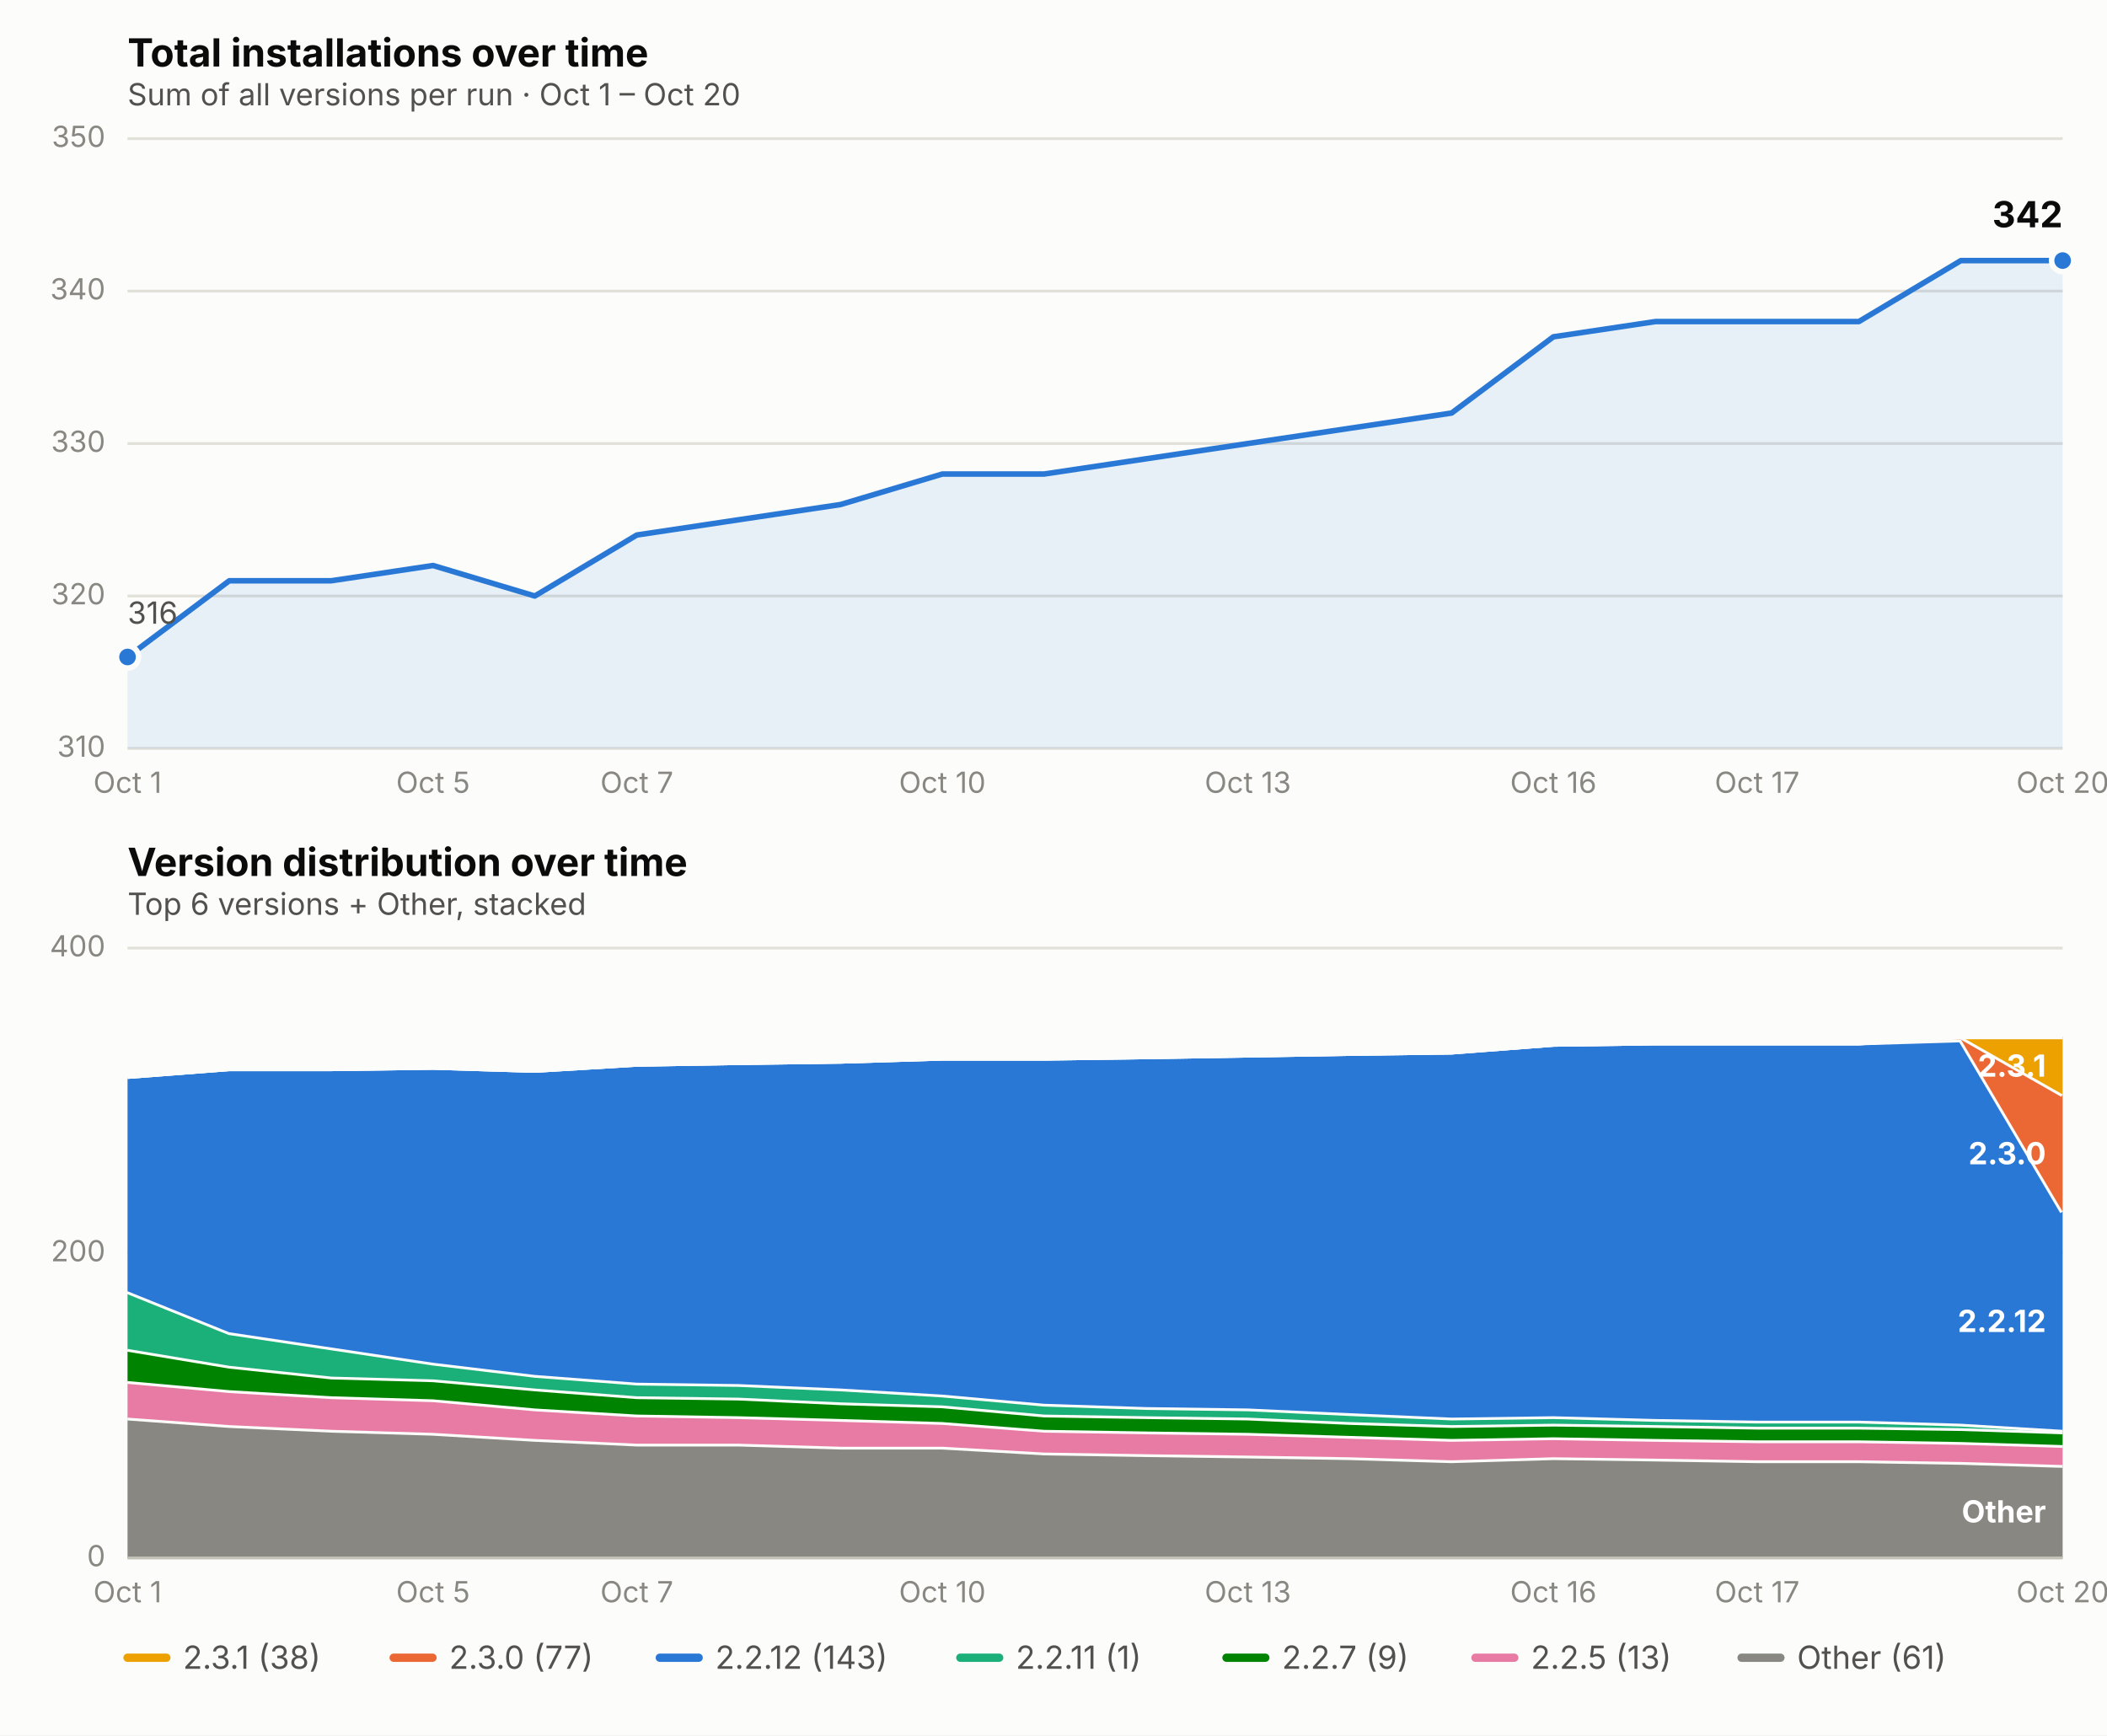
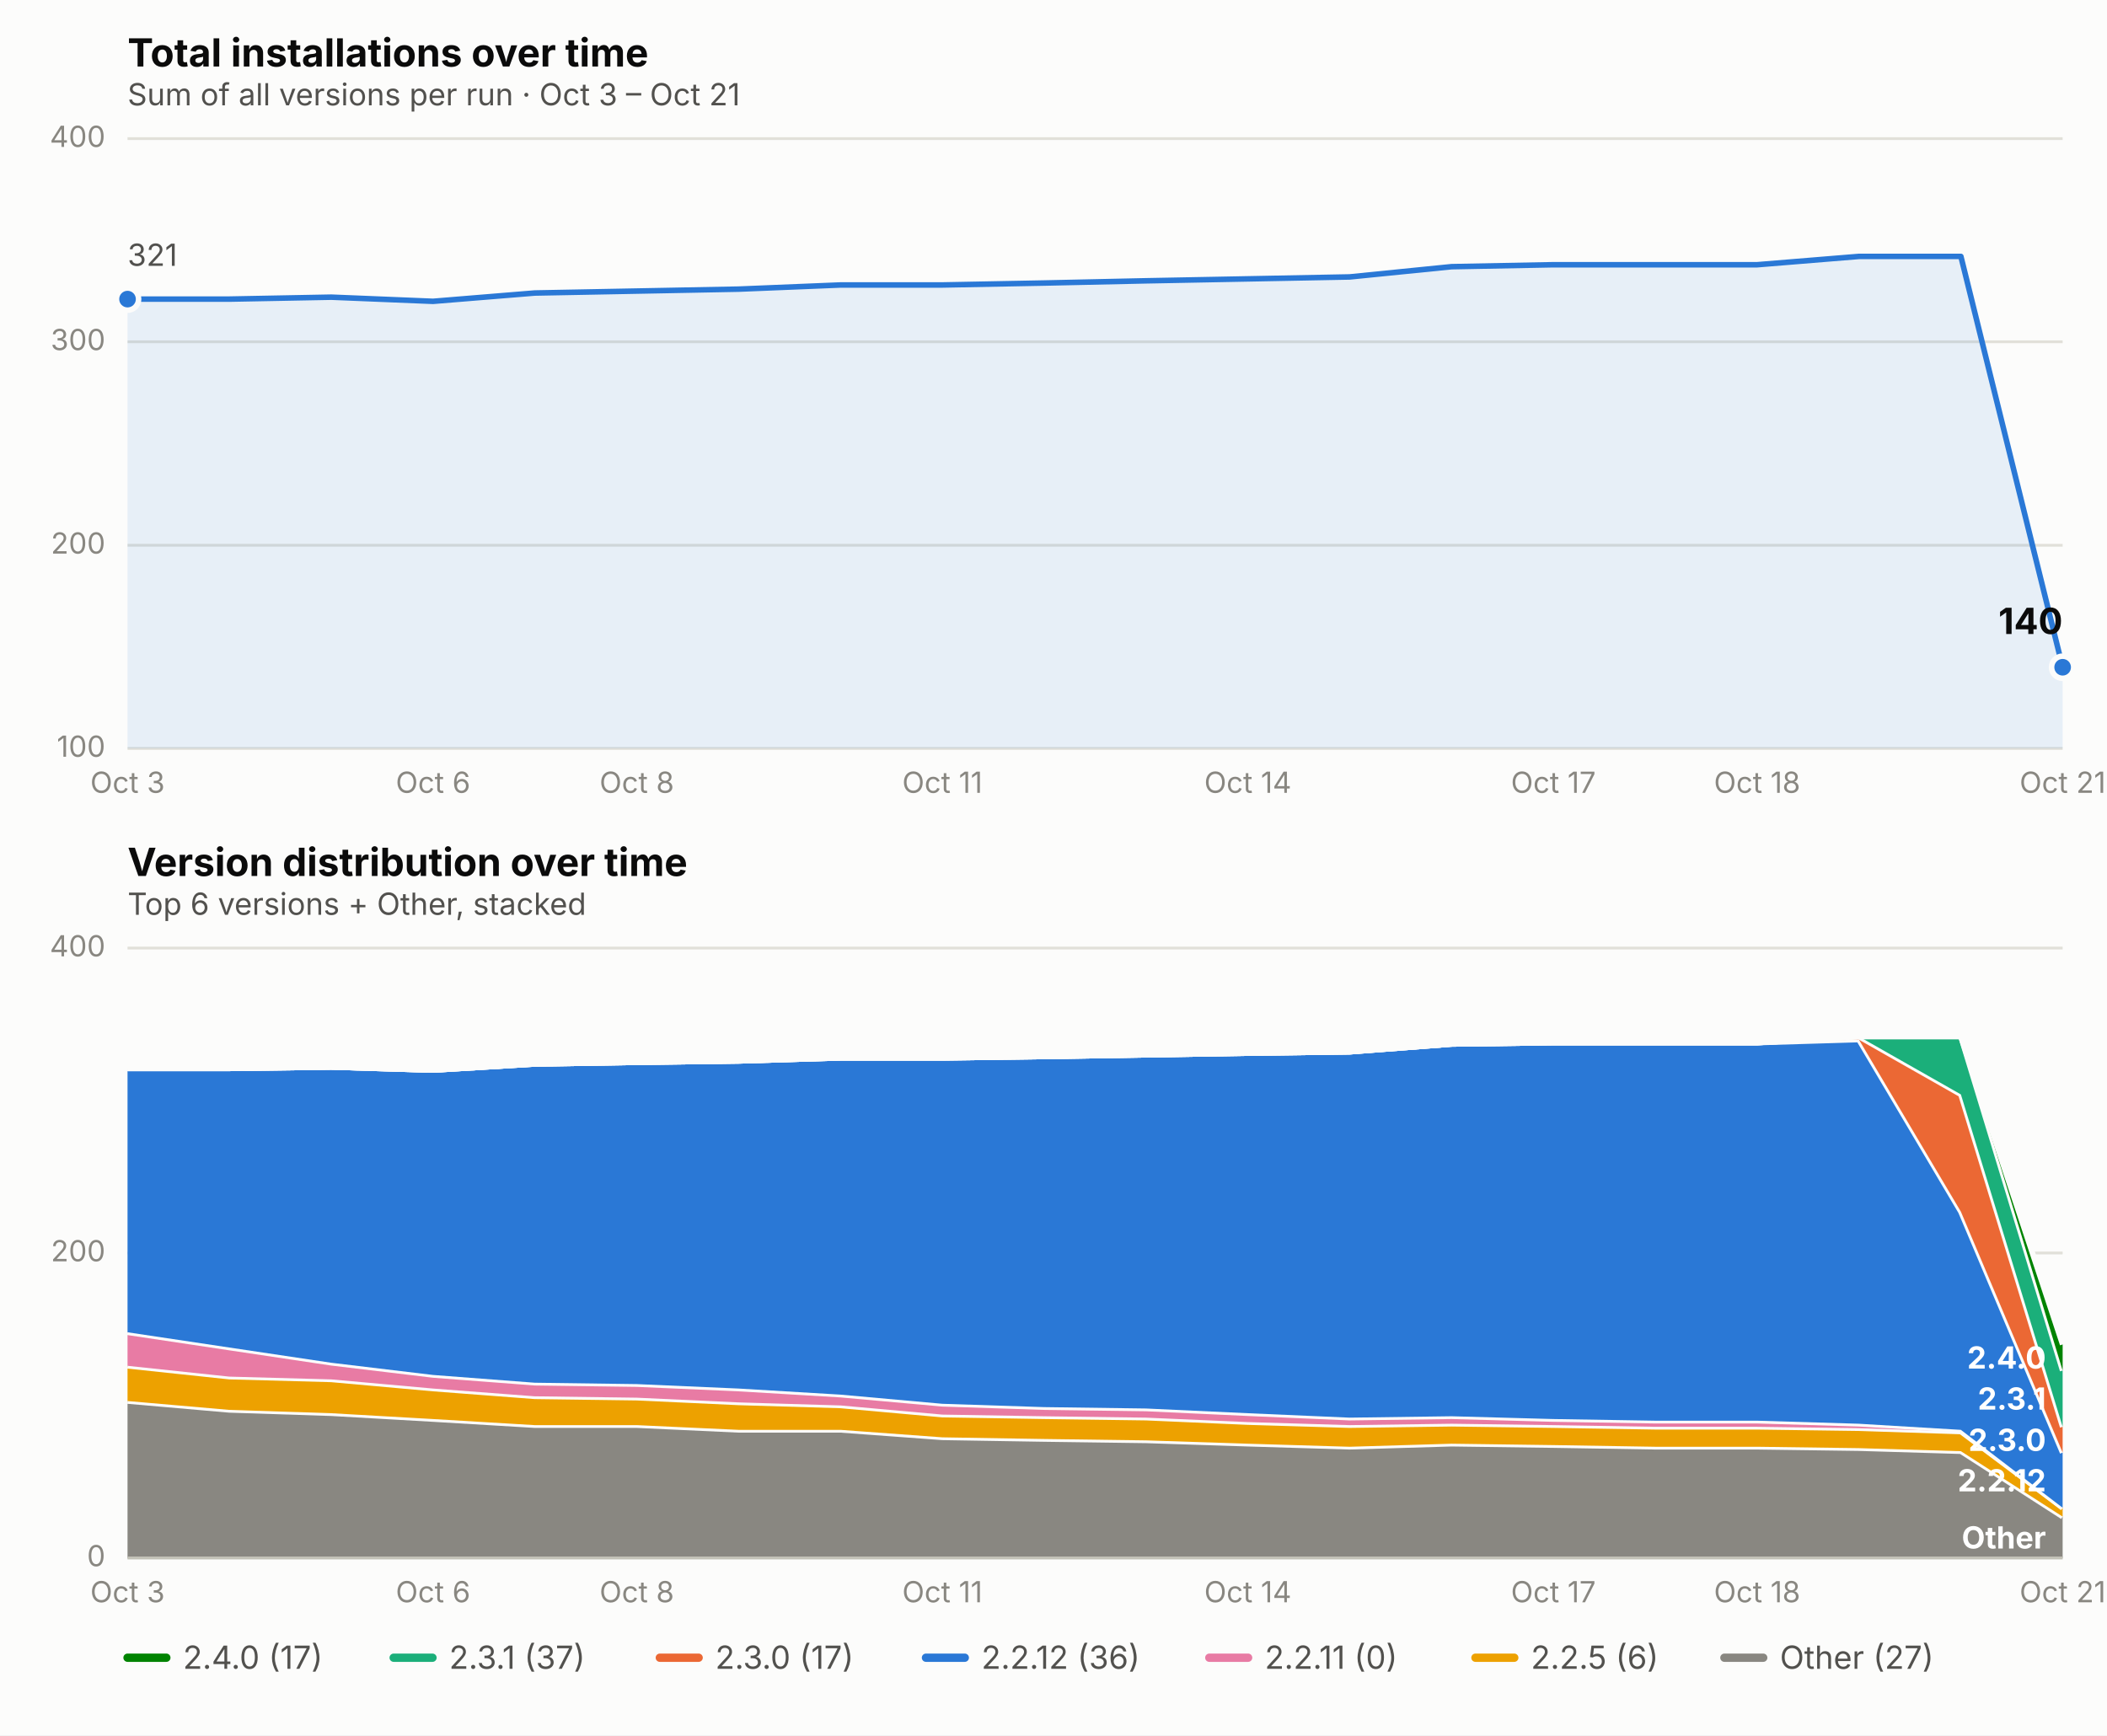
<svg xmlns="http://www.w3.org/2000/svg" viewBox="0 0 760 626" font-family="system-ui, -apple-system, Segoe UI, sans-serif">
  <rect x="0" y="0" width="760" height="626" fill="#fcfcfb" />
  <text x="46" y="24" font-size="14" font-weight="650" fill="#0b0b0b">Total installations over time</text>
-   <text x="46" y="38" font-size="11" fill="#52514e">Sum of all versions per run · Oct 1 – Oct 20</text>
+   <text x="46" y="38" font-size="11" fill="#52514e">Sum of all versions per run · Oct 3 – Oct 21</text>
  <line x1="46" x2="744" y1="270.0" y2="270.0" stroke="#e1e0d9" stroke-width="1" />
-   <text x="38" y="273.0" font-size="10.5" fill="#898781" text-anchor="end">310</text>
-   <line x1="46" x2="744" y1="215.0" y2="215.0" stroke="#e1e0d9" stroke-width="1" />
-   <text x="38" y="218.0" font-size="10.5" fill="#898781" text-anchor="end">320</text>
-   <line x1="46" x2="744" y1="160.0" y2="160.0" stroke="#e1e0d9" stroke-width="1" />
-   <text x="38" y="163.0" font-size="10.5" fill="#898781" text-anchor="end">330</text>
-   <line x1="46" x2="744" y1="105.0" y2="105.0" stroke="#e1e0d9" stroke-width="1" />
-   <text x="38" y="108.0" font-size="10.5" fill="#898781" text-anchor="end">340</text>
+   <text x="38" y="273.0" font-size="10.5" fill="#898781" text-anchor="end">100</text>
+   <line x1="46" x2="744" y1="196.7" y2="196.7" stroke="#e1e0d9" stroke-width="1" />
+   <text x="38" y="199.7" font-size="10.5" fill="#898781" text-anchor="end">200</text>
+   <line x1="46" x2="744" y1="123.3" y2="123.3" stroke="#e1e0d9" stroke-width="1" />
+   <text x="38" y="126.3" font-size="10.5" fill="#898781" text-anchor="end">300</text>
  <line x1="46" x2="744" y1="50.0" y2="50.0" stroke="#e1e0d9" stroke-width="1" />
-   <text x="38" y="53.0" font-size="10.5" fill="#898781" text-anchor="end">350</text>
-   <text x="46.0" y="286" font-size="10.5" fill="#898781" text-anchor="middle">Oct 1</text>
-   <text x="156.2" y="286" font-size="10.5" fill="#898781" text-anchor="middle">Oct 5</text>
-   <text x="229.7" y="286" font-size="10.5" fill="#898781" text-anchor="middle">Oct 7</text>
-   <text x="339.9" y="286" font-size="10.5" fill="#898781" text-anchor="middle">Oct 10</text>
-   <text x="450.1" y="286" font-size="10.5" fill="#898781" text-anchor="middle">Oct 13</text>
-   <text x="560.3" y="286" font-size="10.5" fill="#898781" text-anchor="middle">Oct 16</text>
-   <text x="633.8" y="286" font-size="10.5" fill="#898781" text-anchor="middle">Oct 17</text>
-   <text x="744.0" y="286" font-size="10.5" fill="#898781" text-anchor="middle">Oct 20</text>
-   <path d="M 46.0,270.0 L 46.0,237.0 L 82.7,209.5 L 119.5,209.5 L 156.2,204.0 L 192.9,215.0 L 229.7,193.0 L 266.4,187.5 L 303.2,182.0 L 339.9,171.0 L 376.6,171.0 L 413.4,165.5 L 450.1,160.0 L 486.8,154.5 L 523.6,149.0 L 560.3,121.5 L 597.1,116.0 L 633.8,116.0 L 670.5,116.0 L 707.3,94.0 L 744.0,94.0 L 744.0,270.0 Z" fill="#2a78d6" opacity="0.10" stroke="none" />
-   <path d="M 46.0,237.0 L 82.7,209.5 L 119.5,209.5 L 156.2,204.0 L 192.9,215.0 L 229.7,193.0 L 266.4,187.5 L 303.2,182.0 L 339.9,171.0 L 376.6,171.0 L 413.4,165.5 L 450.1,160.0 L 486.8,154.5 L 523.6,149.0 L 560.3,121.5 L 597.1,116.0 L 633.8,116.0 L 670.5,116.0 L 707.3,94.0 L 744.0,94.0" fill="none" stroke="#2a78d6" stroke-width="2" stroke-linejoin="round" stroke-linecap="round" />
-   <circle cx="46.0" cy="237.0" r="4" fill="#2a78d6" stroke="#fcfcfb" stroke-width="2" />
-   <circle cx="744.0" cy="94.0" r="4" fill="#2a78d6" stroke="#fcfcfb" stroke-width="2" />
-   <text x="744.0" y="82.0" font-size="13" font-weight="650" fill="#0b0b0b" text-anchor="end">342</text>
-   <text x="46.0" y="225.0" font-size="11" fill="#52514e" text-anchor="start">316</text>
+   <text x="38" y="53.0" font-size="10.5" fill="#898781" text-anchor="end">400</text>
+   <text x="46.0" y="286" font-size="10.5" fill="#898781" text-anchor="middle">Oct 3</text>
+   <text x="156.2" y="286" font-size="10.5" fill="#898781" text-anchor="middle">Oct 6</text>
+   <text x="229.7" y="286" font-size="10.5" fill="#898781" text-anchor="middle">Oct 8</text>
+   <text x="339.9" y="286" font-size="10.5" fill="#898781" text-anchor="middle">Oct 11</text>
+   <text x="450.1" y="286" font-size="10.5" fill="#898781" text-anchor="middle">Oct 14</text>
+   <text x="560.3" y="286" font-size="10.5" fill="#898781" text-anchor="middle">Oct 17</text>
+   <text x="633.8" y="286" font-size="10.5" fill="#898781" text-anchor="middle">Oct 18</text>
+   <text x="744.0" y="286" font-size="10.5" fill="#898781" text-anchor="middle">Oct 21</text>
+   <path d="M 46.0,270.0 L 46.0,107.9 L 82.7,107.9 L 119.5,107.2 L 156.2,108.7 L 192.9,105.7 L 229.7,105.0 L 266.4,104.3 L 303.2,102.8 L 339.9,102.8 L 376.6,102.1 L 413.4,101.3 L 450.1,100.6 L 486.8,99.9 L 523.6,96.2 L 560.3,95.5 L 597.1,95.5 L 633.8,95.5 L 670.5,92.5 L 707.3,92.5 L 744.0,240.7 L 744.0,270.0 Z" fill="#2a78d6" opacity="0.10" stroke="none" />
+   <path d="M 46.0,107.9 L 82.7,107.9 L 119.5,107.2 L 156.2,108.7 L 192.9,105.7 L 229.7,105.0 L 266.4,104.3 L 303.2,102.8 L 339.9,102.8 L 376.6,102.1 L 413.4,101.3 L 450.1,100.6 L 486.8,99.9 L 523.6,96.2 L 560.3,95.5 L 597.1,95.5 L 633.8,95.5 L 670.5,92.5 L 707.3,92.5 L 744.0,240.7" fill="none" stroke="#2a78d6" stroke-width="2" stroke-linejoin="round" stroke-linecap="round" />
+   <circle cx="46.0" cy="107.9" r="4" fill="#2a78d6" stroke="#fcfcfb" stroke-width="2" />
+   <circle cx="744.0" cy="240.7" r="4" fill="#2a78d6" stroke="#fcfcfb" stroke-width="2" />
+   <text x="744.0" y="228.7" font-size="13" font-weight="650" fill="#0b0b0b" text-anchor="end">140</text>
+   <text x="46.0" y="95.9" font-size="11" fill="#52514e" text-anchor="start">321</text>
  <text x="46" y="316" font-size="14" font-weight="650" fill="#0b0b0b">Version distribution over time</text>
  <text x="46" y="330" font-size="11" fill="#52514e">Top 6 versions + Other, stacked</text>
  <line x1="46" x2="744" y1="562.0" y2="562.0" stroke="#e1e0d9" stroke-width="1" />
  <text x="38" y="565.0" font-size="10.5" fill="#898781" text-anchor="end">0</text>
  <line x1="46" x2="744" y1="452.0" y2="452.0" stroke="#e1e0d9" stroke-width="1" />
  <text x="38" y="455.0" font-size="10.5" fill="#898781" text-anchor="end">200</text>
  <line x1="46" x2="744" y1="342.0" y2="342.0" stroke="#e1e0d9" stroke-width="1" />
  <text x="38" y="345.0" font-size="10.5" fill="#898781" text-anchor="end">400</text>
-   <text x="46.0" y="578" font-size="10.5" fill="#898781" text-anchor="middle">Oct 1</text>
-   <text x="156.2" y="578" font-size="10.5" fill="#898781" text-anchor="middle">Oct 5</text>
-   <text x="229.7" y="578" font-size="10.5" fill="#898781" text-anchor="middle">Oct 7</text>
-   <text x="339.9" y="578" font-size="10.5" fill="#898781" text-anchor="middle">Oct 10</text>
-   <text x="450.1" y="578" font-size="10.5" fill="#898781" text-anchor="middle">Oct 13</text>
-   <text x="560.3" y="578" font-size="10.5" fill="#898781" text-anchor="middle">Oct 16</text>
-   <text x="633.8" y="578" font-size="10.5" fill="#898781" text-anchor="middle">Oct 17</text>
-   <text x="744.0" y="578" font-size="10.5" fill="#898781" text-anchor="middle">Oct 20</text>
-   <path d="M 46.0,511.4 L 82.7,514.1 L 119.5,515.8 L 156.2,516.9 L 192.9,519.1 L 229.7,520.8 L 266.4,520.8 L 303.2,521.9 L 339.9,521.9 L 376.6,524.0 L 413.4,524.6 L 450.1,525.1 L 486.8,525.7 L 523.6,526.8 L 560.3,525.7 L 597.1,526.2 L 633.8,526.8 L 670.5,526.8 L 707.3,527.4 L 744.0,528.5 L 744.0,562.0 L 707.3,562.0 L 670.5,562.0 L 633.8,562.0 L 597.1,562.0 L 560.3,562.0 L 523.6,562.0 L 486.8,562.0 L 450.1,562.0 L 413.4,562.0 L 376.6,562.0 L 339.9,562.0 L 303.2,562.0 L 266.4,562.0 L 229.7,562.0 L 192.9,562.0 L 156.2,562.0 L 119.5,562.0 L 82.7,562.0 L 46.0,562.0 Z" fill="#898781" stroke="none" />
-   <path d="M 46.0,511.4 L 82.7,514.1 L 119.5,515.8 L 156.2,516.9 L 192.9,519.1 L 229.7,520.8 L 266.4,520.8 L 303.2,521.9 L 339.9,521.9 L 376.6,524.0 L 413.4,524.6 L 450.1,525.1 L 486.8,525.7 L 523.6,526.8 L 560.3,525.7 L 597.1,526.2 L 633.8,526.8 L 670.5,526.8 L 707.3,527.4 L 744.0,528.5" fill="none" stroke="#fcfcfb" stroke-width="2" />
-   <path d="M 46.0,498.2 L 82.7,501.5 L 119.5,503.7 L 156.2,504.8 L 192.9,508.1 L 229.7,510.3 L 266.4,510.9 L 303.2,511.9 L 339.9,513.0 L 376.6,515.8 L 413.4,516.4 L 450.1,516.9 L 486.8,518.0 L 523.6,519.1 L 560.3,518.5 L 597.1,519.1 L 633.8,519.6 L 670.5,519.6 L 707.3,520.2 L 744.0,521.3 L 744.0,528.5 L 707.3,527.4 L 670.5,526.8 L 633.8,526.8 L 597.1,526.2 L 560.3,525.7 L 523.6,526.8 L 486.8,525.7 L 450.1,525.1 L 413.4,524.6 L 376.6,524.0 L 339.9,521.9 L 303.2,521.9 L 266.4,520.8 L 229.7,520.8 L 192.9,519.1 L 156.2,516.9 L 119.5,515.8 L 82.7,514.1 L 46.0,511.4 Z" fill="#e87ba4" stroke="none" />
-   <path d="M 46.0,498.2 L 82.7,501.5 L 119.5,503.7 L 156.2,504.8 L 192.9,508.1 L 229.7,510.3 L 266.4,510.9 L 303.2,511.9 L 339.9,513.0 L 376.6,515.8 L 413.4,516.4 L 450.1,516.9 L 486.8,518.0 L 523.6,519.1 L 560.3,518.5 L 597.1,519.1 L 633.8,519.6 L 670.5,519.6 L 707.3,520.2 L 744.0,521.3" fill="none" stroke="#fcfcfb" stroke-width="2" />
-   <path d="M 46.0,486.6 L 82.7,492.7 L 119.5,496.6 L 156.2,497.6 L 192.9,500.9 L 229.7,503.7 L 266.4,504.2 L 303.2,505.9 L 339.9,507.0 L 376.6,510.3 L 413.4,510.9 L 450.1,511.4 L 486.8,513.0 L 523.6,514.1 L 560.3,513.6 L 597.1,514.1 L 633.8,514.7 L 670.5,514.7 L 707.3,515.2 L 744.0,516.4 L 744.0,521.3 L 707.3,520.2 L 670.5,519.6 L 633.8,519.6 L 597.1,519.1 L 560.3,518.5 L 523.6,519.1 L 486.8,518.0 L 450.1,516.9 L 413.4,516.4 L 376.6,515.8 L 339.9,513.0 L 303.2,511.9 L 266.4,510.9 L 229.7,510.3 L 192.9,508.1 L 156.2,504.8 L 119.5,503.7 L 82.7,501.5 L 46.0,498.2 Z" fill="#008300" stroke="none" />
-   <path d="M 46.0,486.6 L 82.7,492.7 L 119.5,496.6 L 156.2,497.6 L 192.9,500.9 L 229.7,503.7 L 266.4,504.2 L 303.2,505.9 L 339.9,507.0 L 376.6,510.3 L 413.4,510.9 L 450.1,511.4 L 486.8,513.0 L 523.6,514.1 L 560.3,513.6 L 597.1,514.1 L 633.8,514.7 L 670.5,514.7 L 707.3,515.2 L 744.0,516.4" fill="none" stroke="#fcfcfb" stroke-width="2" />
-   <path d="M 46.0,465.8 L 82.7,480.6 L 119.5,486.1 L 156.2,491.6 L 192.9,496.0 L 229.7,498.8 L 266.4,499.3 L 303.2,500.9 L 339.9,503.1 L 376.6,506.4 L 413.4,507.6 L 450.1,508.1 L 486.8,509.8 L 523.6,511.4 L 560.3,510.9 L 597.1,511.9 L 633.8,512.5 L 670.5,512.5 L 707.3,513.6 L 744.0,515.8 L 744.0,516.4 L 707.3,515.2 L 670.5,514.7 L 633.8,514.7 L 597.1,514.1 L 560.3,513.6 L 523.6,514.1 L 486.8,513.0 L 450.1,511.4 L 413.4,510.9 L 376.6,510.3 L 339.9,507.0 L 303.2,505.9 L 266.4,504.2 L 229.7,503.7 L 192.9,500.9 L 156.2,497.6 L 119.5,496.6 L 82.7,492.7 L 46.0,486.6 Z" fill="#1baf7a" stroke="none" />
-   <path d="M 46.0,465.8 L 82.7,480.6 L 119.5,486.1 L 156.2,491.6 L 192.9,496.0 L 229.7,498.8 L 266.4,499.3 L 303.2,500.9 L 339.9,503.1 L 376.6,506.4 L 413.4,507.6 L 450.1,508.1 L 486.8,509.8 L 523.6,511.4 L 560.3,510.9 L 597.1,511.9 L 633.8,512.5 L 670.5,512.5 L 707.3,513.6 L 744.0,515.8" fill="none" stroke="#fcfcfb" stroke-width="2" />
-   <path d="M 46.0,388.2 L 82.7,385.4 L 119.5,385.4 L 156.2,384.9 L 192.9,386.0 L 229.7,383.8 L 266.4,383.2 L 303.2,382.7 L 339.9,381.6 L 376.6,381.6 L 413.4,381.1 L 450.1,380.5 L 486.8,379.9 L 523.6,379.4 L 560.3,376.6 L 597.1,376.1 L 633.8,376.1 L 670.5,376.1 L 707.3,375.0 L 744.0,437.1 L 744.0,515.8 L 707.3,513.6 L 670.5,512.5 L 633.8,512.5 L 597.1,511.9 L 560.3,510.9 L 523.6,511.4 L 486.8,509.8 L 450.1,508.1 L 413.4,507.6 L 376.6,506.4 L 339.9,503.1 L 303.2,500.9 L 266.4,499.3 L 229.7,498.8 L 192.9,496.0 L 156.2,491.6 L 119.5,486.1 L 82.7,480.6 L 46.0,465.8 Z" fill="#2a78d6" stroke="none" />
-   <path d="M 46.0,388.2 L 82.7,385.4 L 119.5,385.4 L 156.2,384.9 L 192.9,386.0 L 229.7,383.8 L 266.4,383.2 L 303.2,382.7 L 339.9,381.6 L 376.6,381.6 L 413.4,381.1 L 450.1,380.5 L 486.8,379.9 L 523.6,379.4 L 560.3,376.6 L 597.1,376.1 L 633.8,376.1 L 670.5,376.1 L 707.3,375.0 L 744.0,437.1" fill="none" stroke="#fcfcfb" stroke-width="2" />
-   <path d="M 46.0,388.2 L 82.7,385.4 L 119.5,385.4 L 156.2,384.9 L 192.9,386.0 L 229.7,383.8 L 266.4,383.2 L 303.2,382.7 L 339.9,381.6 L 376.6,381.6 L 413.4,381.1 L 450.1,380.5 L 486.8,379.9 L 523.6,379.4 L 560.3,376.6 L 597.1,376.1 L 633.8,376.1 L 670.5,376.1 L 707.3,373.9 L 744.0,394.8 L 744.0,437.1 L 707.3,375.0 L 670.5,376.1 L 633.8,376.1 L 597.1,376.1 L 560.3,376.6 L 523.6,379.4 L 486.8,379.9 L 450.1,380.5 L 413.4,381.1 L 376.6,381.6 L 339.9,381.6 L 303.2,382.7 L 266.4,383.2 L 229.7,383.8 L 192.9,386.0 L 156.2,384.9 L 119.5,385.4 L 82.7,385.4 L 46.0,388.2 Z" fill="#eb6834" stroke="none" />
-   <path d="M 46.0,388.2 L 82.7,385.4 L 119.5,385.4 L 156.2,384.9 L 192.9,386.0 L 229.7,383.8 L 266.4,383.2 L 303.2,382.7 L 339.9,381.6 L 376.6,381.6 L 413.4,381.1 L 450.1,380.5 L 486.8,379.9 L 523.6,379.4 L 560.3,376.6 L 597.1,376.1 L 633.8,376.1 L 670.5,376.1 L 707.3,373.9 L 744.0,394.8" fill="none" stroke="#fcfcfb" stroke-width="2" />
-   <path d="M 46.0,388.2 L 82.7,385.4 L 119.5,385.4 L 156.2,384.9 L 192.9,386.0 L 229.7,383.8 L 266.4,383.2 L 303.2,382.7 L 339.9,381.6 L 376.6,381.6 L 413.4,381.1 L 450.1,380.5 L 486.8,379.9 L 523.6,379.4 L 560.3,376.6 L 597.1,376.1 L 633.8,376.1 L 670.5,376.1 L 707.3,373.9 L 744.0,373.9 L 744.0,394.8 L 707.3,373.9 L 670.5,376.1 L 633.8,376.1 L 597.1,376.1 L 560.3,376.6 L 523.6,379.4 L 486.8,379.9 L 450.1,380.5 L 413.4,381.1 L 376.6,381.6 L 339.9,381.6 L 303.2,382.7 L 266.4,383.2 L 229.7,383.8 L 192.9,386.0 L 156.2,384.9 L 119.5,385.4 L 82.7,385.4 L 46.0,388.2 Z" fill="#eda100" stroke="none" />
-   <path d="M 46.0,388.2 L 82.7,385.4 L 119.5,385.4 L 156.2,384.9 L 192.9,386.0 L 229.7,383.8 L 266.4,383.2 L 303.2,382.7 L 339.9,381.6 L 376.6,381.6 L 413.4,381.1 L 450.1,380.5 L 486.8,379.9 L 523.6,379.4 L 560.3,376.6 L 597.1,376.1 L 633.8,376.1 L 670.5,376.1 L 707.3,373.9 L 744.0,373.9" fill="none" stroke="#fcfcfb" stroke-width="2" />
-   <text x="738.0" y="549.2" font-size="11" font-weight="650" fill="#ffffff" text-anchor="end">Other</text>
-   <text x="738.0" y="480.5" font-size="11" font-weight="650" fill="#ffffff" text-anchor="end">2.2.12</text>
-   <text x="738.0" y="420.0" font-size="11" font-weight="650" fill="#ffffff" text-anchor="end">2.3.0</text>
-   <text x="738.0" y="388.4" font-size="11" font-weight="650" fill="#ffffff" text-anchor="end">2.3.1</text>
+   <text x="46.0" y="578" font-size="10.5" fill="#898781" text-anchor="middle">Oct 3</text>
+   <text x="156.2" y="578" font-size="10.5" fill="#898781" text-anchor="middle">Oct 6</text>
+   <text x="229.7" y="578" font-size="10.5" fill="#898781" text-anchor="middle">Oct 8</text>
+   <text x="339.9" y="578" font-size="10.5" fill="#898781" text-anchor="middle">Oct 11</text>
+   <text x="450.1" y="578" font-size="10.5" fill="#898781" text-anchor="middle">Oct 14</text>
+   <text x="560.3" y="578" font-size="10.5" fill="#898781" text-anchor="middle">Oct 17</text>
+   <text x="633.8" y="578" font-size="10.5" fill="#898781" text-anchor="middle">Oct 18</text>
+   <text x="744.0" y="578" font-size="10.5" fill="#898781" text-anchor="middle">Oct 21</text>
+   <path d="M 46.0,505.4 L 82.7,508.6 L 119.5,509.8 L 156.2,511.9 L 192.9,514.1 L 229.7,514.1 L 266.4,515.8 L 303.2,515.8 L 339.9,518.5 L 376.6,519.1 L 413.4,519.6 L 450.1,520.8 L 486.8,521.9 L 523.6,520.8 L 560.3,521.3 L 597.1,521.9 L 633.8,521.9 L 670.5,522.4 L 707.3,523.5 L 744.0,547.1 L 744.0,562.0 L 707.3,562.0 L 670.5,562.0 L 633.8,562.0 L 597.1,562.0 L 560.3,562.0 L 523.6,562.0 L 486.8,562.0 L 450.1,562.0 L 413.4,562.0 L 376.6,562.0 L 339.9,562.0 L 303.2,562.0 L 266.4,562.0 L 229.7,562.0 L 192.9,562.0 L 156.2,562.0 L 119.5,562.0 L 82.7,562.0 L 46.0,562.0 Z" fill="#898781" stroke="none" />
+   <path d="M 46.0,505.4 L 82.7,508.6 L 119.5,509.8 L 156.2,511.9 L 192.9,514.1 L 229.7,514.1 L 266.4,515.8 L 303.2,515.8 L 339.9,518.5 L 376.6,519.1 L 413.4,519.6 L 450.1,520.8 L 486.8,521.9 L 523.6,520.8 L 560.3,521.3 L 597.1,521.9 L 633.8,521.9 L 670.5,522.4 L 707.3,523.5 L 744.0,547.1" fill="none" stroke="#fcfcfb" stroke-width="2" />
+   <path d="M 46.0,492.7 L 82.7,496.6 L 119.5,497.6 L 156.2,500.9 L 192.9,503.7 L 229.7,504.2 L 266.4,505.9 L 303.2,507.0 L 339.9,510.3 L 376.6,510.9 L 413.4,511.4 L 450.1,513.0 L 486.8,514.1 L 523.6,513.6 L 560.3,514.1 L 597.1,514.7 L 633.8,514.7 L 670.5,515.2 L 707.3,516.4 L 744.0,543.9 L 744.0,547.1 L 707.3,523.5 L 670.5,522.4 L 633.8,521.9 L 597.1,521.9 L 560.3,521.3 L 523.6,520.8 L 486.8,521.9 L 450.1,520.8 L 413.4,519.6 L 376.6,519.1 L 339.9,518.5 L 303.2,515.8 L 266.4,515.8 L 229.7,514.1 L 192.9,514.1 L 156.2,511.9 L 119.5,509.8 L 82.7,508.6 L 46.0,505.4 Z" fill="#eda100" stroke="none" />
+   <path d="M 46.0,492.7 L 82.7,496.6 L 119.5,497.6 L 156.2,500.9 L 192.9,503.7 L 229.7,504.2 L 266.4,505.9 L 303.2,507.0 L 339.9,510.3 L 376.6,510.9 L 413.4,511.4 L 450.1,513.0 L 486.8,514.1 L 523.6,513.6 L 560.3,514.1 L 597.1,514.7 L 633.8,514.7 L 670.5,515.2 L 707.3,516.4 L 744.0,543.9" fill="none" stroke="#fcfcfb" stroke-width="2" />
+   <path d="M 46.0,480.6 L 82.7,486.1 L 119.5,491.6 L 156.2,496.0 L 192.9,498.8 L 229.7,499.3 L 266.4,500.9 L 303.2,503.1 L 339.9,506.4 L 376.6,507.6 L 413.4,508.1 L 450.1,509.8 L 486.8,511.4 L 523.6,510.9 L 560.3,511.9 L 597.1,512.5 L 633.8,512.5 L 670.5,513.6 L 707.3,515.8 L 744.0,543.9 L 744.0,543.9 L 707.3,516.4 L 670.5,515.2 L 633.8,514.7 L 597.1,514.7 L 560.3,514.1 L 523.6,513.6 L 486.8,514.1 L 450.1,513.0 L 413.4,511.4 L 376.6,510.9 L 339.9,510.3 L 303.2,507.0 L 266.4,505.9 L 229.7,504.2 L 192.9,503.7 L 156.2,500.9 L 119.5,497.6 L 82.7,496.6 L 46.0,492.7 Z" fill="#e87ba4" stroke="none" />
+   <path d="M 46.0,480.6 L 82.7,486.1 L 119.5,491.6 L 156.2,496.0 L 192.9,498.8 L 229.7,499.3 L 266.4,500.9 L 303.2,503.1 L 339.9,506.4 L 376.6,507.6 L 413.4,508.1 L 450.1,509.8 L 486.8,511.4 L 523.6,510.9 L 560.3,511.9 L 597.1,512.5 L 633.8,512.5 L 670.5,513.6 L 707.3,515.8 L 744.0,543.9" fill="none" stroke="#fcfcfb" stroke-width="2" />
+   <path d="M 46.0,385.4 L 82.7,385.4 L 119.5,384.9 L 156.2,386.0 L 192.9,383.8 L 229.7,383.2 L 266.4,382.7 L 303.2,381.6 L 339.9,381.6 L 376.6,381.1 L 413.4,380.5 L 450.1,379.9 L 486.8,379.4 L 523.6,376.6 L 560.3,376.1 L 597.1,376.1 L 633.8,376.1 L 670.5,375.0 L 707.3,437.1 L 744.0,524.0 L 744.0,543.9 L 707.3,515.8 L 670.5,513.6 L 633.8,512.5 L 597.1,512.5 L 560.3,511.9 L 523.6,510.9 L 486.8,511.4 L 450.1,509.8 L 413.4,508.1 L 376.6,507.6 L 339.9,506.4 L 303.2,503.1 L 266.4,500.9 L 229.7,499.3 L 192.9,498.8 L 156.2,496.0 L 119.5,491.6 L 82.7,486.1 L 46.0,480.6 Z" fill="#2a78d6" stroke="none" />
+   <path d="M 46.0,385.4 L 82.7,385.4 L 119.5,384.9 L 156.2,386.0 L 192.9,383.8 L 229.7,383.2 L 266.4,382.7 L 303.2,381.6 L 339.9,381.6 L 376.6,381.1 L 413.4,380.5 L 450.1,379.9 L 486.8,379.4 L 523.6,376.6 L 560.3,376.1 L 597.1,376.1 L 633.8,376.1 L 670.5,375.0 L 707.3,437.1 L 744.0,524.0" fill="none" stroke="#fcfcfb" stroke-width="2" />
+   <path d="M 46.0,385.4 L 82.7,385.4 L 119.5,384.9 L 156.2,386.0 L 192.9,383.8 L 229.7,383.2 L 266.4,382.7 L 303.2,381.6 L 339.9,381.6 L 376.6,381.1 L 413.4,380.5 L 450.1,379.9 L 486.8,379.4 L 523.6,376.6 L 560.3,376.1 L 597.1,376.1 L 633.8,376.1 L 670.5,373.9 L 707.3,394.8 L 744.0,514.7 L 744.0,524.0 L 707.3,437.1 L 670.5,375.0 L 633.8,376.1 L 597.1,376.1 L 560.3,376.1 L 523.6,376.6 L 486.8,379.4 L 450.1,379.9 L 413.4,380.5 L 376.6,381.1 L 339.9,381.6 L 303.2,381.6 L 266.4,382.7 L 229.7,383.2 L 192.9,383.8 L 156.2,386.0 L 119.5,384.9 L 82.7,385.4 L 46.0,385.4 Z" fill="#eb6834" stroke="none" />
+   <path d="M 46.0,385.4 L 82.7,385.4 L 119.5,384.9 L 156.2,386.0 L 192.9,383.8 L 229.7,383.2 L 266.4,382.7 L 303.2,381.6 L 339.9,381.6 L 376.6,381.1 L 413.4,380.5 L 450.1,379.9 L 486.8,379.4 L 523.6,376.6 L 560.3,376.1 L 597.1,376.1 L 633.8,376.1 L 670.5,373.9 L 707.3,394.8 L 744.0,514.7" fill="none" stroke="#fcfcfb" stroke-width="2" />
+   <path d="M 46.0,385.4 L 82.7,385.4 L 119.5,384.9 L 156.2,386.0 L 192.9,383.8 L 229.7,383.2 L 266.4,382.7 L 303.2,381.6 L 339.9,381.6 L 376.6,381.1 L 413.4,380.5 L 450.1,379.9 L 486.8,379.4 L 523.6,376.6 L 560.3,376.1 L 597.1,376.1 L 633.8,376.1 L 670.5,373.9 L 707.3,373.9 L 744.0,494.4 L 744.0,514.7 L 707.3,394.8 L 670.5,373.9 L 633.8,376.1 L 597.1,376.1 L 560.3,376.1 L 523.6,376.6 L 486.8,379.4 L 450.1,379.9 L 413.4,380.5 L 376.6,381.1 L 339.9,381.6 L 303.2,381.6 L 266.4,382.7 L 229.7,383.2 L 192.9,383.8 L 156.2,386.0 L 119.5,384.9 L 82.7,385.4 L 46.0,385.4 Z" fill="#1baf7a" stroke="none" />
+   <path d="M 46.0,385.4 L 82.7,385.4 L 119.5,384.9 L 156.2,386.0 L 192.9,383.8 L 229.7,383.2 L 266.4,382.7 L 303.2,381.6 L 339.9,381.6 L 376.6,381.1 L 413.4,380.5 L 450.1,379.9 L 486.8,379.4 L 523.6,376.6 L 560.3,376.1 L 597.1,376.1 L 633.8,376.1 L 670.5,373.9 L 707.3,373.9 L 744.0,494.4" fill="none" stroke="#fcfcfb" stroke-width="2" />
+   <path d="M 46.0,385.4 L 82.7,385.4 L 119.5,384.9 L 156.2,386.0 L 192.9,383.8 L 229.7,383.2 L 266.4,382.7 L 303.2,381.6 L 339.9,381.6 L 376.6,381.1 L 413.4,380.5 L 450.1,379.9 L 486.8,379.4 L 523.6,376.6 L 560.3,376.1 L 597.1,376.1 L 633.8,376.1 L 670.5,373.9 L 707.3,373.9 L 744.0,485.0 L 744.0,494.4 L 707.3,373.9 L 670.5,373.9 L 633.8,376.1 L 597.1,376.1 L 560.3,376.1 L 523.6,376.6 L 486.8,379.4 L 450.1,379.9 L 413.4,380.5 L 376.6,381.1 L 339.9,381.6 L 303.2,381.6 L 266.4,382.7 L 229.7,383.2 L 192.9,383.8 L 156.2,386.0 L 119.5,384.9 L 82.7,385.4 L 46.0,385.4 Z" fill="#008300" stroke="none" />
+   <path d="M 46.0,385.4 L 82.7,385.4 L 119.5,384.9 L 156.2,386.0 L 192.9,383.8 L 229.7,383.2 L 266.4,382.7 L 303.2,381.6 L 339.9,381.6 L 376.6,381.1 L 413.4,380.5 L 450.1,379.9 L 486.8,379.4 L 523.6,376.6 L 560.3,376.1 L 597.1,376.1 L 633.8,376.1 L 670.5,373.9 L 707.3,373.9 L 744.0,485.0" fill="none" stroke="#fcfcfb" stroke-width="2" />
+   <text x="738.0" y="558.6" font-size="11" font-weight="650" fill="#ffffff" text-anchor="end">Other</text>
+   <text x="738.0" y="538.0" font-size="11" font-weight="650" fill="#ffffff" text-anchor="end">2.2.12</text>
+   <text x="738.0" y="523.4" font-size="11" font-weight="650" fill="#ffffff" text-anchor="end">2.3.0</text>
+   <text x="738.0" y="508.5" font-size="11" font-weight="650" fill="#ffffff" text-anchor="end">2.3.1</text>
+   <text x="738.0" y="493.7" font-size="11" font-weight="650" fill="#ffffff" text-anchor="end">2.4.0</text>
  <line x1="46" x2="744" y1="562.0" y2="562.0" stroke="#c3c2b7" stroke-width="1" />
-   <line x1="46.0" x2="60.0" y1="598.0" y2="598.0" stroke="#eda100" stroke-width="3" stroke-linecap="round" />
-   <text x="66.0" y="602.0" font-size="11.5" fill="#52514e">2.3.1 (38)</text>
-   <line x1="142.0" x2="156.0" y1="598.0" y2="598.0" stroke="#eb6834" stroke-width="3" stroke-linecap="round" />
-   <text x="162.0" y="602.0" font-size="11.5" fill="#52514e">2.3.0 (77)</text>
-   <line x1="238.0" x2="252.0" y1="598.0" y2="598.0" stroke="#2a78d6" stroke-width="3" stroke-linecap="round" />
-   <text x="258.0" y="602.0" font-size="11.5" fill="#52514e">2.2.12 (143)</text>
-   <line x1="346.4" x2="360.4" y1="598.0" y2="598.0" stroke="#1baf7a" stroke-width="3" stroke-linecap="round" />
-   <text x="366.4" y="602.0" font-size="11.5" fill="#52514e">2.2.11 (1)</text>
-   <line x1="442.4" x2="456.4" y1="598.0" y2="598.0" stroke="#008300" stroke-width="3" stroke-linecap="round" />
-   <text x="462.4" y="602.0" font-size="11.5" fill="#52514e">2.2.7 (9)</text>
-   <line x1="532.2" x2="546.2" y1="598.0" y2="598.0" stroke="#e87ba4" stroke-width="3" stroke-linecap="round" />
-   <text x="552.2" y="602.0" font-size="11.5" fill="#52514e">2.2.5 (13)</text>
-   <line x1="628.2" x2="642.2" y1="598.0" y2="598.0" stroke="#898781" stroke-width="3" stroke-linecap="round" />
-   <text x="648.2" y="602.0" font-size="11.5" fill="#52514e">Other (61)</text>
+   <line x1="46.0" x2="60.0" y1="598.0" y2="598.0" stroke="#008300" stroke-width="3" stroke-linecap="round" />
+   <text x="66.0" y="602.0" font-size="11.5" fill="#52514e">2.4.0 (17)</text>
+   <line x1="142.0" x2="156.0" y1="598.0" y2="598.0" stroke="#1baf7a" stroke-width="3" stroke-linecap="round" />
+   <text x="162.0" y="602.0" font-size="11.5" fill="#52514e">2.3.1 (37)</text>
+   <line x1="238.0" x2="252.0" y1="598.0" y2="598.0" stroke="#eb6834" stroke-width="3" stroke-linecap="round" />
+   <text x="258.0" y="602.0" font-size="11.5" fill="#52514e">2.3.0 (17)</text>
+   <line x1="334.0" x2="348.0" y1="598.0" y2="598.0" stroke="#2a78d6" stroke-width="3" stroke-linecap="round" />
+   <text x="354.0" y="602.0" font-size="11.5" fill="#52514e">2.2.12 (36)</text>
+   <line x1="436.2" x2="450.2" y1="598.0" y2="598.0" stroke="#e87ba4" stroke-width="3" stroke-linecap="round" />
+   <text x="456.2" y="602.0" font-size="11.5" fill="#52514e">2.2.11 (0)</text>
+   <line x1="532.2" x2="546.2" y1="598.0" y2="598.0" stroke="#eda100" stroke-width="3" stroke-linecap="round" />
+   <text x="552.2" y="602.0" font-size="11.5" fill="#52514e">2.2.5 (6)</text>
+   <line x1="622.0" x2="636.0" y1="598.0" y2="598.0" stroke="#898781" stroke-width="3" stroke-linecap="round" />
+   <text x="642.0" y="602.0" font-size="11.5" fill="#52514e">Other (27)</text>
</svg>
